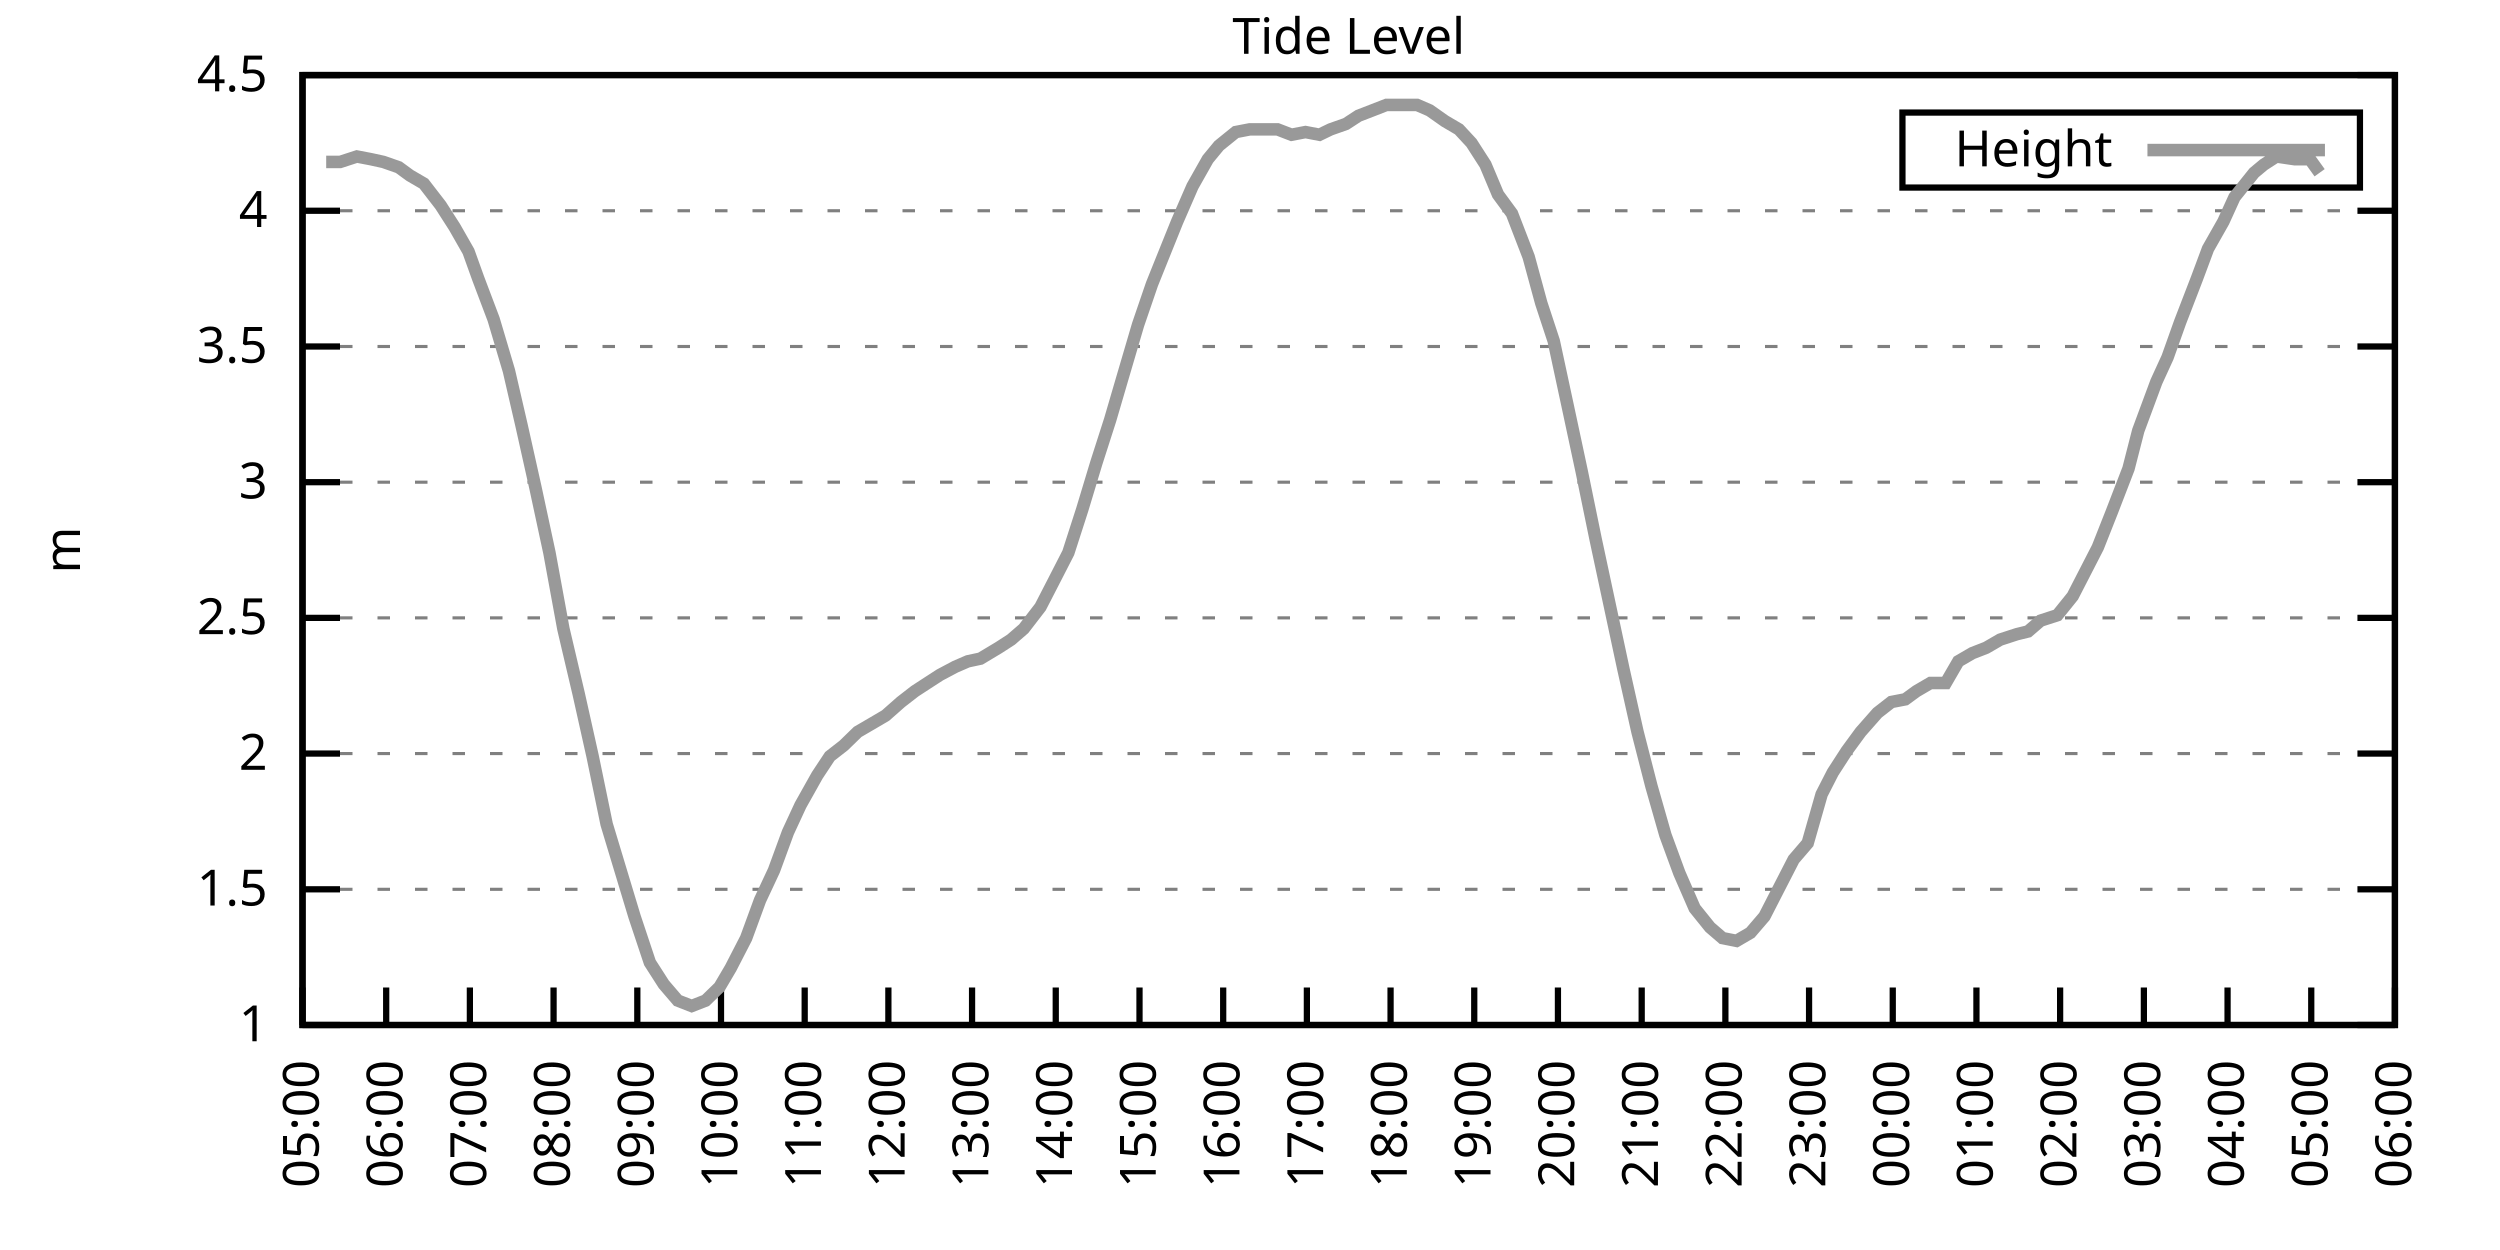
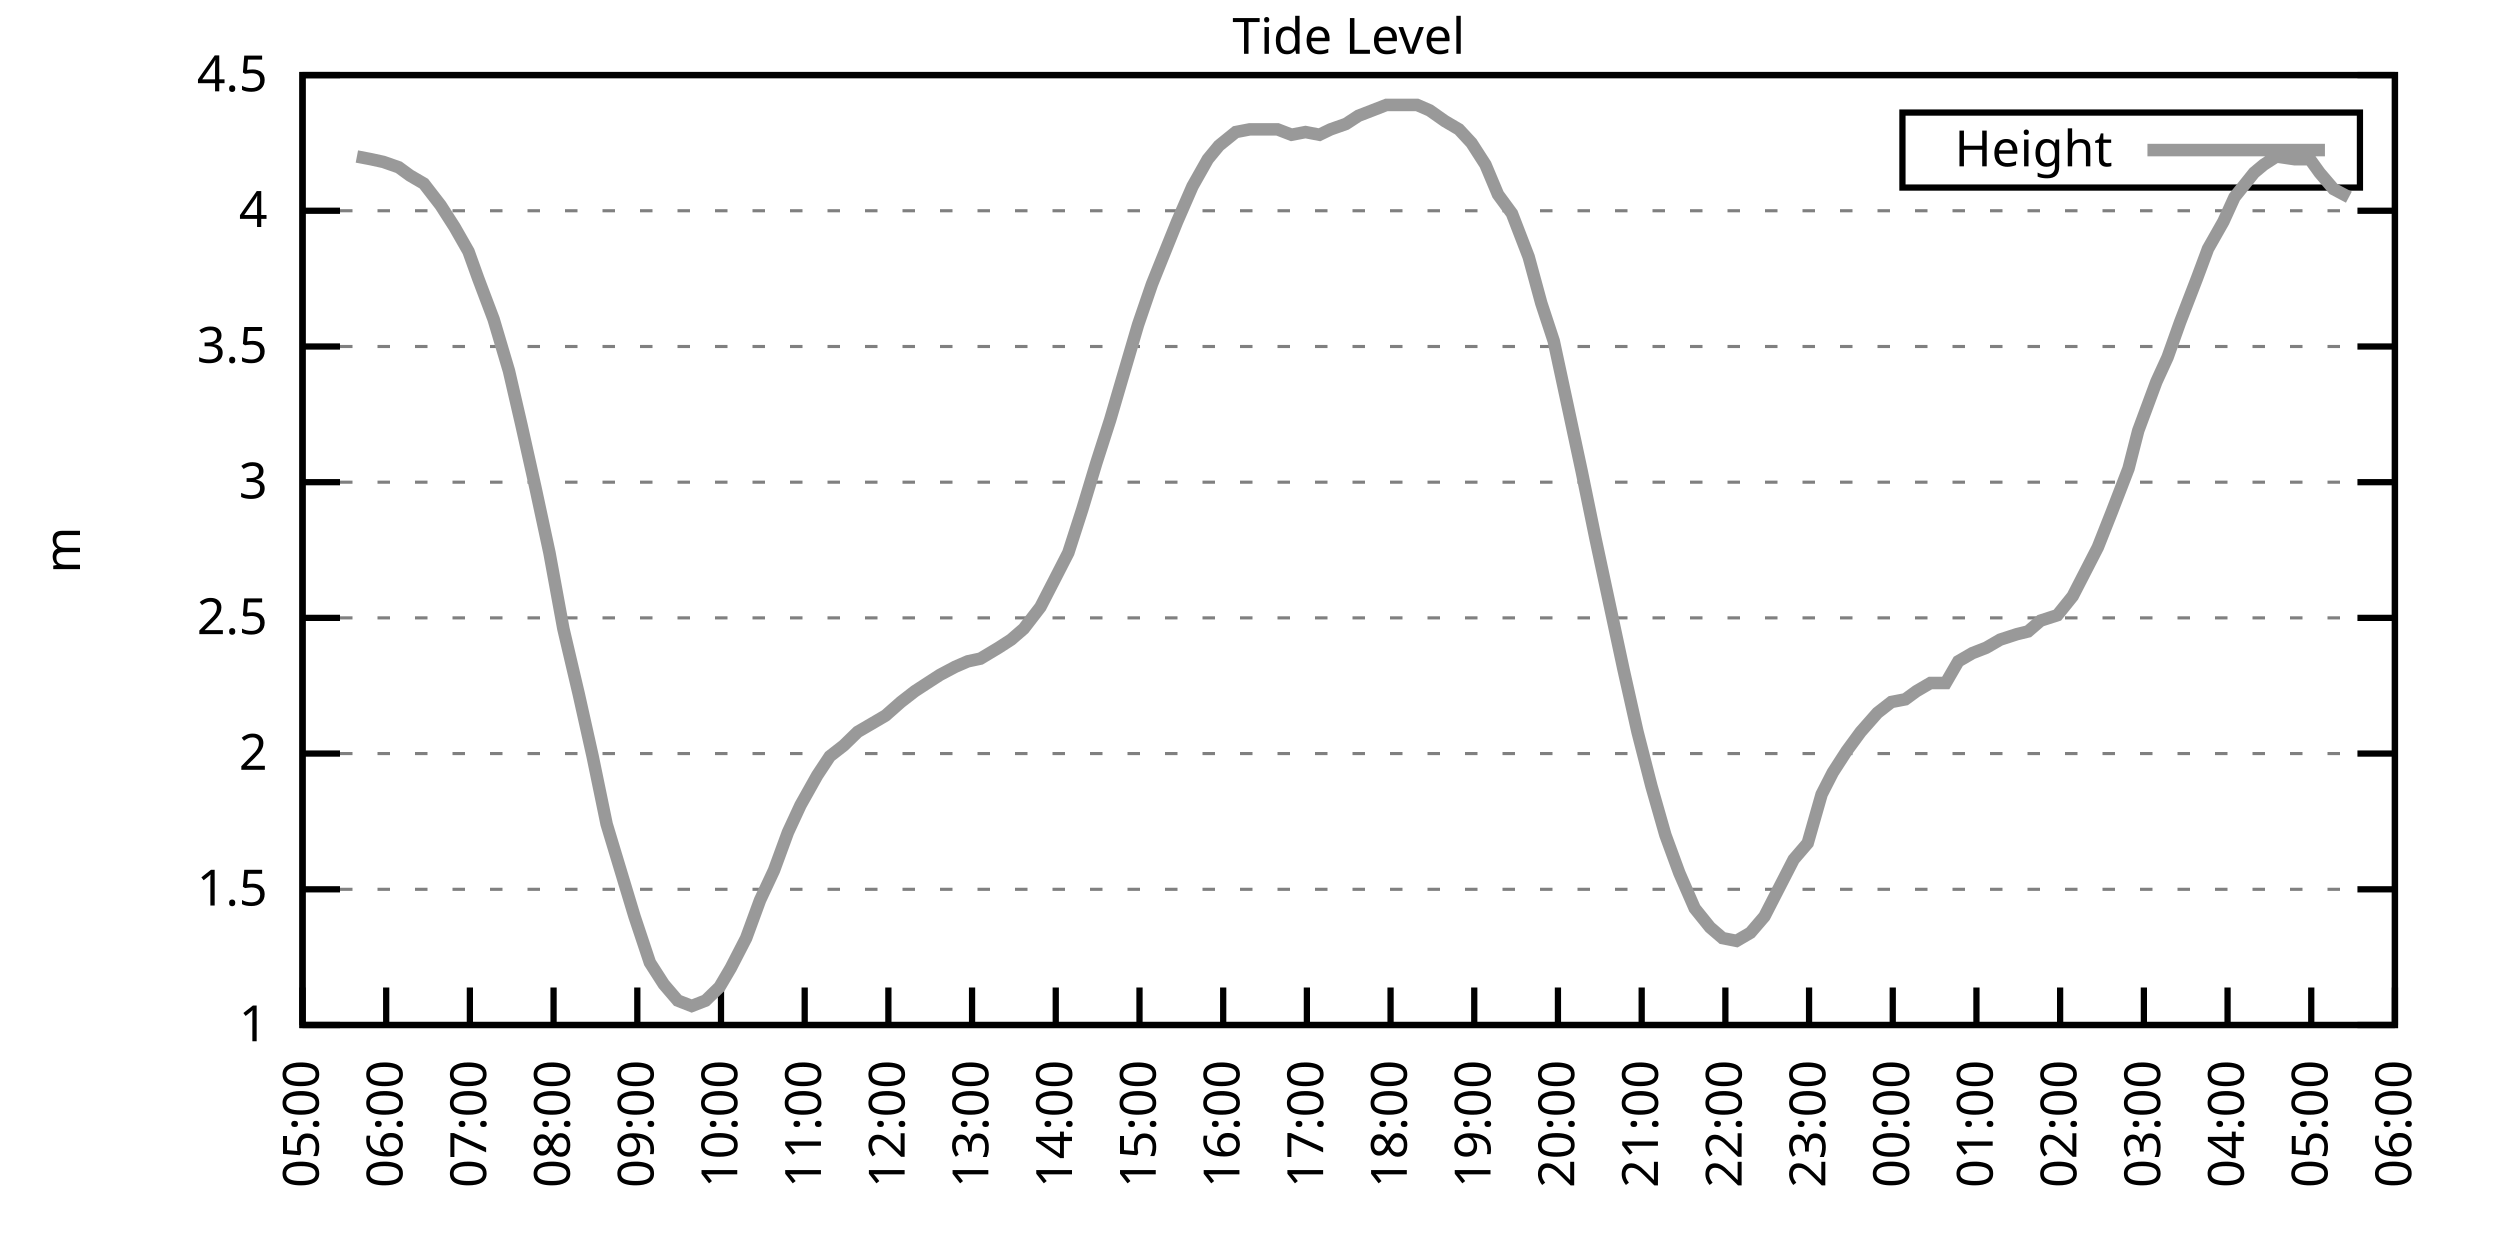
<svg xmlns="http://www.w3.org/2000/svg" xmlns:xlink="http://www.w3.org/1999/xlink" width="400" height="200" viewBox="0 0 400 200">
  <g id="gnuplot_canvas">
    <rect x="0" y="0" width="400" height="200" fill="none" />
    <defs>
      <circle id="gpDot" r="0.5" stroke-width="0.5" stroke="currentColor" />
      <path id="gpPt0" stroke-width="0.333" stroke="currentColor" d="M-1,0 h2 M0,-1 v2" />
      <path id="gpPt1" stroke-width="0.333" stroke="currentColor" d="M-1,-1 L1,1 M1,-1 L-1,1" />
      <path id="gpPt2" stroke-width="0.333" stroke="currentColor" d="M-1,0 L1,0 M0,-1 L0,1 M-1,-1 L1,1 M-1,1 L1,-1" />
      <rect id="gpPt3" stroke-width="0.333" stroke="currentColor" x="-1" y="-1" width="2" height="2" />
      <rect id="gpPt4" stroke-width="0.333" stroke="currentColor" fill="currentColor" x="-1" y="-1" width="2" height="2" />
      <circle id="gpPt5" stroke-width="0.333" stroke="currentColor" cx="0" cy="0" r="1" />
      <use xlink:href="#gpPt5" id="gpPt6" fill="currentColor" stroke="none" />
      <path id="gpPt7" stroke-width="0.333" stroke="currentColor" d="M0,-1.33 L-1.33,0.67 L1.33,0.67 z" />
      <use xlink:href="#gpPt7" id="gpPt8" fill="currentColor" stroke="none" />
      <use xlink:href="#gpPt7" id="gpPt9" stroke="currentColor" transform="rotate(180)" />
      <use xlink:href="#gpPt9" id="gpPt10" fill="currentColor" stroke="none" />
      <use xlink:href="#gpPt3" id="gpPt11" stroke="currentColor" transform="rotate(45)" />
      <use xlink:href="#gpPt11" id="gpPt12" fill="currentColor" stroke="none" />
      <path id="gpPt13" stroke-width="0.333" stroke="currentColor" d="M0,1.330 L1.265,0.411 L0.782,-1.067 L-0.782,-1.076 L-1.265,0.411 z" />
      <use xlink:href="#gpPt13" id="gpPt14" fill="currentColor" stroke="none" />
      <filter id="textbox" filterUnits="objectBoundingBox" x="0" y="0" height="1" width="1">
        <feFlood flood-color="white" flood-opacity="1" result="bgnd" />
        <feComposite in="SourceGraphic" in2="bgnd" operator="atop" />
      </filter>
      <filter id="greybox" filterUnits="objectBoundingBox" x="0" y="0" height="1" width="1">
        <feFlood flood-color="lightgrey" flood-opacity="1" result="grey" />
        <feComposite in="SourceGraphic" in2="grey" operator="atop" />
      </filter>
    </defs>
    <g fill="none" color="white" stroke="currentColor" stroke-width="1.00" stroke-linecap="butt" stroke-linejoin="miter">
</g>
    <g fill="none" color="black" stroke="currentColor" stroke-width="1.00" stroke-linecap="butt" stroke-linejoin="miter">
      <g stroke="none" shape-rendering="crispEdges">
        <polygon fill="rgb(255, 255, 255)" points="48.40,164.00 383.18,164.00 383.18,12.02 48.40,12.02 " />
      </g>
    </g>
    <g fill="none" color="black" stroke="currentColor" stroke-width="1.00" stroke-linecap="butt" stroke-linejoin="miter">
</g>
    <g fill="none" color="black" stroke="black" stroke-width="0.50" stroke-linecap="butt" stroke-linejoin="miter">
</g>
    <g fill="none" color="gray" stroke="currentColor" stroke-width="0.50" stroke-linecap="butt" stroke-linejoin="miter">
      <path stroke="gray" stroke-dasharray="2,4" class="gridline" d="M48.40,164.00 L383.19,164.00  " />
    </g>
    <g fill="none" color="gray" stroke="gray" stroke-width="1.00" stroke-linecap="butt" stroke-linejoin="miter">
</g>
    <g fill="none" color="black" stroke="currentColor" stroke-width="1.00" stroke-linecap="butt" stroke-linejoin="miter">
      <path stroke="black" d="M48.40,164.00 L54.40,164.00 M383.19,164.00 L377.19,164.00  " />
      <g transform="translate(42.80,166.60)" stroke="none" fill="black" font-family="Sans" font-size="8.00" text-anchor="end">
        <text>
          <tspan font-family="Sans"> 1</tspan>
        </text>
      </g>
    </g>
    <g fill="none" color="black" stroke="currentColor" stroke-width="1.00" stroke-linecap="butt" stroke-linejoin="miter">
</g>
    <g fill="none" color="black" stroke="black" stroke-width="0.50" stroke-linecap="butt" stroke-linejoin="miter">
</g>
    <g fill="none" color="gray" stroke="currentColor" stroke-width="0.50" stroke-linecap="butt" stroke-linejoin="miter">
      <path stroke="gray" stroke-dasharray="2,4" class="gridline" d="M48.40,142.29 L383.19,142.29  " />
    </g>
    <g fill="none" color="gray" stroke="gray" stroke-width="1.00" stroke-linecap="butt" stroke-linejoin="miter">
</g>
    <g fill="none" color="black" stroke="currentColor" stroke-width="1.00" stroke-linecap="butt" stroke-linejoin="miter">
      <path stroke="black" d="M48.40,142.29 L54.40,142.29 M383.19,142.29 L377.19,142.29  " />
      <g transform="translate(42.80,144.89)" stroke="none" fill="black" font-family="Sans" font-size="8.00" text-anchor="end">
        <text>
          <tspan font-family="Sans"> 1.5</tspan>
        </text>
      </g>
    </g>
    <g fill="none" color="black" stroke="currentColor" stroke-width="1.00" stroke-linecap="butt" stroke-linejoin="miter">
</g>
    <g fill="none" color="black" stroke="black" stroke-width="0.50" stroke-linecap="butt" stroke-linejoin="miter">
</g>
    <g fill="none" color="gray" stroke="currentColor" stroke-width="0.50" stroke-linecap="butt" stroke-linejoin="miter">
      <path stroke="gray" stroke-dasharray="2,4" class="gridline" d="M48.40,120.57 L383.19,120.57  " />
    </g>
    <g fill="none" color="gray" stroke="gray" stroke-width="1.00" stroke-linecap="butt" stroke-linejoin="miter">
</g>
    <g fill="none" color="black" stroke="currentColor" stroke-width="1.00" stroke-linecap="butt" stroke-linejoin="miter">
      <path stroke="black" d="M48.40,120.57 L54.40,120.57 M383.19,120.57 L377.19,120.57  " />
      <g transform="translate(42.80,123.17)" stroke="none" fill="black" font-family="Sans" font-size="8.00" text-anchor="end">
        <text>
          <tspan font-family="Sans"> 2</tspan>
        </text>
      </g>
    </g>
    <g fill="none" color="black" stroke="currentColor" stroke-width="1.00" stroke-linecap="butt" stroke-linejoin="miter">
</g>
    <g fill="none" color="black" stroke="black" stroke-width="0.50" stroke-linecap="butt" stroke-linejoin="miter">
</g>
    <g fill="none" color="gray" stroke="currentColor" stroke-width="0.50" stroke-linecap="butt" stroke-linejoin="miter">
      <path stroke="gray" stroke-dasharray="2,4" class="gridline" d="M48.40,98.86 L383.19,98.86  " />
    </g>
    <g fill="none" color="gray" stroke="gray" stroke-width="1.00" stroke-linecap="butt" stroke-linejoin="miter">
</g>
    <g fill="none" color="black" stroke="currentColor" stroke-width="1.00" stroke-linecap="butt" stroke-linejoin="miter">
      <path stroke="black" d="M48.40,98.86 L54.40,98.86 M383.19,98.86 L377.19,98.86  " />
      <g transform="translate(42.80,101.46)" stroke="none" fill="black" font-family="Sans" font-size="8.00" text-anchor="end">
        <text>
          <tspan font-family="Sans"> 2.5</tspan>
        </text>
      </g>
    </g>
    <g fill="none" color="black" stroke="currentColor" stroke-width="1.00" stroke-linecap="butt" stroke-linejoin="miter">
</g>
    <g fill="none" color="black" stroke="black" stroke-width="0.50" stroke-linecap="butt" stroke-linejoin="miter">
</g>
    <g fill="none" color="gray" stroke="currentColor" stroke-width="0.50" stroke-linecap="butt" stroke-linejoin="miter">
      <path stroke="gray" stroke-dasharray="2,4" class="gridline" d="M48.40,77.15 L383.19,77.15  " />
    </g>
    <g fill="none" color="gray" stroke="gray" stroke-width="1.00" stroke-linecap="butt" stroke-linejoin="miter">
</g>
    <g fill="none" color="black" stroke="currentColor" stroke-width="1.00" stroke-linecap="butt" stroke-linejoin="miter">
      <path stroke="black" d="M48.40,77.15 L54.40,77.15 M383.19,77.15 L377.19,77.15  " />
      <g transform="translate(42.80,79.75)" stroke="none" fill="black" font-family="Sans" font-size="8.00" text-anchor="end">
        <text>
          <tspan font-family="Sans"> 3</tspan>
        </text>
      </g>
    </g>
    <g fill="none" color="black" stroke="currentColor" stroke-width="1.00" stroke-linecap="butt" stroke-linejoin="miter">
</g>
    <g fill="none" color="black" stroke="black" stroke-width="0.50" stroke-linecap="butt" stroke-linejoin="miter">
</g>
    <g fill="none" color="gray" stroke="currentColor" stroke-width="0.50" stroke-linecap="butt" stroke-linejoin="miter">
      <path stroke="gray" stroke-dasharray="2,4" class="gridline" d="M48.40,55.44 L383.19,55.44  " />
    </g>
    <g fill="none" color="gray" stroke="gray" stroke-width="1.00" stroke-linecap="butt" stroke-linejoin="miter">
</g>
    <g fill="none" color="black" stroke="currentColor" stroke-width="1.00" stroke-linecap="butt" stroke-linejoin="miter">
      <path stroke="black" d="M48.40,55.44 L54.40,55.44 M383.19,55.44 L377.19,55.44  " />
      <g transform="translate(42.80,58.04)" stroke="none" fill="black" font-family="Sans" font-size="8.00" text-anchor="end">
        <text>
          <tspan font-family="Sans"> 3.5</tspan>
        </text>
      </g>
    </g>
    <g fill="none" color="black" stroke="currentColor" stroke-width="1.00" stroke-linecap="butt" stroke-linejoin="miter">
</g>
    <g fill="none" color="black" stroke="black" stroke-width="0.50" stroke-linecap="butt" stroke-linejoin="miter">
</g>
    <g fill="none" color="gray" stroke="currentColor" stroke-width="0.50" stroke-linecap="butt" stroke-linejoin="miter">
      <path stroke="gray" stroke-dasharray="2,4" class="gridline" d="M48.40,33.72 L383.19,33.72  " />
    </g>
    <g fill="none" color="gray" stroke="gray" stroke-width="1.00" stroke-linecap="butt" stroke-linejoin="miter">
</g>
    <g fill="none" color="black" stroke="currentColor" stroke-width="1.00" stroke-linecap="butt" stroke-linejoin="miter">
      <path stroke="black" d="M48.40,33.72 L54.40,33.72 M383.19,33.72 L377.19,33.72  " />
      <g transform="translate(42.80,36.32)" stroke="none" fill="black" font-family="Sans" font-size="8.00" text-anchor="end">
        <text>
          <tspan font-family="Sans"> 4</tspan>
        </text>
      </g>
    </g>
    <g fill="none" color="black" stroke="currentColor" stroke-width="1.00" stroke-linecap="butt" stroke-linejoin="miter">
</g>
    <g fill="none" color="black" stroke="black" stroke-width="0.50" stroke-linecap="butt" stroke-linejoin="miter">
</g>
    <g fill="none" color="gray" stroke="currentColor" stroke-width="0.50" stroke-linecap="butt" stroke-linejoin="miter">
      <path stroke="gray" stroke-dasharray="2,4" class="gridline" d="M48.40,12.01 L383.19,12.01  " />
    </g>
    <g fill="none" color="gray" stroke="gray" stroke-width="1.00" stroke-linecap="butt" stroke-linejoin="miter">
</g>
    <g fill="none" color="black" stroke="currentColor" stroke-width="1.00" stroke-linecap="butt" stroke-linejoin="miter">
      <path stroke="black" d="M48.40,12.01 L54.40,12.01 M383.19,12.01 L377.19,12.01  " />
      <g transform="translate(42.80,14.61)" stroke="none" fill="black" font-family="Sans" font-size="8.00" text-anchor="end">
        <text>
          <tspan font-family="Sans"> 4.5</tspan>
        </text>
      </g>
    </g>
    <g fill="none" color="black" stroke="currentColor" stroke-width="1.00" stroke-linecap="butt" stroke-linejoin="miter">
      <path stroke="black" d="M48.40,164.00 L48.40,158.00  " />
      <g transform="translate(51.00,169.60) rotate(270.00)" stroke="none" fill="black" font-family="Sans" font-size="8.00" text-anchor="end">
        <text>
          <tspan font-family="Sans">05:00</tspan>
        </text>
      </g>
    </g>
    <g fill="none" color="black" stroke="currentColor" stroke-width="1.00" stroke-linecap="butt" stroke-linejoin="miter">
      <path stroke="black" d="M61.79,164.00 L61.79,158.00  " />
      <g transform="translate(64.39,169.60) rotate(270.00)" stroke="none" fill="black" font-family="Sans" font-size="8.00" text-anchor="end">
        <text>
          <tspan font-family="Sans">06:00</tspan>
        </text>
      </g>
    </g>
    <g fill="none" color="black" stroke="currentColor" stroke-width="1.00" stroke-linecap="butt" stroke-linejoin="miter">
      <path stroke="black" d="M75.18,164.00 L75.18,158.00  " />
      <g transform="translate(77.78,169.60) rotate(270.00)" stroke="none" fill="black" font-family="Sans" font-size="8.00" text-anchor="end">
        <text>
          <tspan font-family="Sans">07:00</tspan>
        </text>
      </g>
    </g>
    <g fill="none" color="black" stroke="currentColor" stroke-width="1.00" stroke-linecap="butt" stroke-linejoin="miter">
      <path stroke="black" d="M88.57,164.00 L88.57,158.00  " />
      <g transform="translate(91.17,169.60) rotate(270.00)" stroke="none" fill="black" font-family="Sans" font-size="8.00" text-anchor="end">
        <text>
          <tspan font-family="Sans">08:00</tspan>
        </text>
      </g>
    </g>
    <g fill="none" color="black" stroke="currentColor" stroke-width="1.00" stroke-linecap="butt" stroke-linejoin="miter">
      <path stroke="black" d="M101.97,164.00 L101.97,158.00  " />
      <g transform="translate(104.57,169.60) rotate(270.00)" stroke="none" fill="black" font-family="Sans" font-size="8.00" text-anchor="end">
        <text>
          <tspan font-family="Sans">09:00</tspan>
        </text>
      </g>
    </g>
    <g fill="none" color="black" stroke="currentColor" stroke-width="1.00" stroke-linecap="butt" stroke-linejoin="miter">
      <path stroke="black" d="M115.36,164.00 L115.36,158.00  " />
      <g transform="translate(117.96,169.60) rotate(270.00)" stroke="none" fill="black" font-family="Sans" font-size="8.00" text-anchor="end">
        <text>
          <tspan font-family="Sans">10:00</tspan>
        </text>
      </g>
    </g>
    <g fill="none" color="black" stroke="currentColor" stroke-width="1.00" stroke-linecap="butt" stroke-linejoin="miter">
      <path stroke="black" d="M128.75,164.00 L128.75,158.00  " />
      <g transform="translate(131.35,169.60) rotate(270.00)" stroke="none" fill="black" font-family="Sans" font-size="8.00" text-anchor="end">
        <text>
          <tspan font-family="Sans">11:00</tspan>
        </text>
      </g>
    </g>
    <g fill="none" color="black" stroke="currentColor" stroke-width="1.00" stroke-linecap="butt" stroke-linejoin="miter">
      <path stroke="black" d="M142.14,164.00 L142.14,158.00  " />
      <g transform="translate(144.74,169.60) rotate(270.00)" stroke="none" fill="black" font-family="Sans" font-size="8.00" text-anchor="end">
        <text>
          <tspan font-family="Sans">12:00</tspan>
        </text>
      </g>
    </g>
    <g fill="none" color="black" stroke="currentColor" stroke-width="1.00" stroke-linecap="butt" stroke-linejoin="miter">
      <path stroke="black" d="M155.53,164.00 L155.53,158.00  " />
      <g transform="translate(158.13,169.60) rotate(270.00)" stroke="none" fill="black" font-family="Sans" font-size="8.00" text-anchor="end">
        <text>
          <tspan font-family="Sans">13:00</tspan>
        </text>
      </g>
    </g>
    <g fill="none" color="black" stroke="currentColor" stroke-width="1.00" stroke-linecap="butt" stroke-linejoin="miter">
      <path stroke="black" d="M168.92,164.00 L168.92,158.00  " />
      <g transform="translate(171.52,169.60) rotate(270.00)" stroke="none" fill="black" font-family="Sans" font-size="8.00" text-anchor="end">
        <text>
          <tspan font-family="Sans">14:00</tspan>
        </text>
      </g>
    </g>
    <g fill="none" color="black" stroke="currentColor" stroke-width="1.00" stroke-linecap="butt" stroke-linejoin="miter">
      <path stroke="black" d="M182.32,164.00 L182.32,158.00  " />
      <g transform="translate(184.92,169.60) rotate(270.00)" stroke="none" fill="black" font-family="Sans" font-size="8.00" text-anchor="end">
        <text>
          <tspan font-family="Sans">15:00</tspan>
        </text>
      </g>
    </g>
    <g fill="none" color="black" stroke="currentColor" stroke-width="1.00" stroke-linecap="butt" stroke-linejoin="miter">
      <path stroke="black" d="M195.71,164.00 L195.71,158.00  " />
      <g transform="translate(198.31,169.60) rotate(270.00)" stroke="none" fill="black" font-family="Sans" font-size="8.00" text-anchor="end">
        <text>
          <tspan font-family="Sans">16:00</tspan>
        </text>
      </g>
    </g>
    <g fill="none" color="black" stroke="currentColor" stroke-width="1.00" stroke-linecap="butt" stroke-linejoin="miter">
      <path stroke="black" d="M209.10,164.00 L209.10,158.00  " />
      <g transform="translate(211.70,169.60) rotate(270.00)" stroke="none" fill="black" font-family="Sans" font-size="8.00" text-anchor="end">
        <text>
          <tspan font-family="Sans">17:00</tspan>
        </text>
      </g>
    </g>
    <g fill="none" color="black" stroke="currentColor" stroke-width="1.00" stroke-linecap="butt" stroke-linejoin="miter">
      <path stroke="black" d="M222.49,164.00 L222.49,158.00  " />
      <g transform="translate(225.09,169.60) rotate(270.00)" stroke="none" fill="black" font-family="Sans" font-size="8.00" text-anchor="end">
        <text>
          <tspan font-family="Sans">18:00</tspan>
        </text>
      </g>
    </g>
    <g fill="none" color="black" stroke="currentColor" stroke-width="1.00" stroke-linecap="butt" stroke-linejoin="miter">
      <path stroke="black" d="M235.88,164.00 L235.88,158.00  " />
      <g transform="translate(238.48,169.60) rotate(270.00)" stroke="none" fill="black" font-family="Sans" font-size="8.00" text-anchor="end">
        <text>
          <tspan font-family="Sans">19:00</tspan>
        </text>
      </g>
    </g>
    <g fill="none" color="black" stroke="currentColor" stroke-width="1.00" stroke-linecap="butt" stroke-linejoin="miter">
      <path stroke="black" d="M249.27,164.00 L249.27,158.00  " />
      <g transform="translate(251.87,169.60) rotate(270.00)" stroke="none" fill="black" font-family="Sans" font-size="8.00" text-anchor="end">
        <text>
          <tspan font-family="Sans">20:00</tspan>
        </text>
      </g>
    </g>
    <g fill="none" color="black" stroke="currentColor" stroke-width="1.00" stroke-linecap="butt" stroke-linejoin="miter">
      <path stroke="black" d="M262.67,164.00 L262.67,158.00  " />
      <g transform="translate(265.27,169.60) rotate(270.00)" stroke="none" fill="black" font-family="Sans" font-size="8.00" text-anchor="end">
        <text>
          <tspan font-family="Sans">21:00</tspan>
        </text>
      </g>
    </g>
    <g fill="none" color="black" stroke="currentColor" stroke-width="1.00" stroke-linecap="butt" stroke-linejoin="miter">
      <path stroke="black" d="M276.06,164.00 L276.06,158.00  " />
      <g transform="translate(278.66,169.60) rotate(270.00)" stroke="none" fill="black" font-family="Sans" font-size="8.00" text-anchor="end">
        <text>
          <tspan font-family="Sans">22:00</tspan>
        </text>
      </g>
    </g>
    <g fill="none" color="black" stroke="currentColor" stroke-width="1.00" stroke-linecap="butt" stroke-linejoin="miter">
      <path stroke="black" d="M289.45,164.00 L289.45,158.00  " />
      <g transform="translate(292.05,169.60) rotate(270.00)" stroke="none" fill="black" font-family="Sans" font-size="8.00" text-anchor="end">
        <text>
          <tspan font-family="Sans">23:00</tspan>
        </text>
      </g>
    </g>
    <g fill="none" color="black" stroke="currentColor" stroke-width="1.00" stroke-linecap="butt" stroke-linejoin="miter">
      <path stroke="black" d="M302.84,164.00 L302.84,158.00  " />
      <g transform="translate(305.44,169.60) rotate(270.00)" stroke="none" fill="black" font-family="Sans" font-size="8.00" text-anchor="end">
        <text>
          <tspan font-family="Sans">00:00</tspan>
        </text>
      </g>
    </g>
    <g fill="none" color="black" stroke="currentColor" stroke-width="1.00" stroke-linecap="butt" stroke-linejoin="miter">
      <path stroke="black" d="M316.23,164.00 L316.23,158.00  " />
      <g transform="translate(318.83,169.60) rotate(270.00)" stroke="none" fill="black" font-family="Sans" font-size="8.00" text-anchor="end">
        <text>
          <tspan font-family="Sans">01:00</tspan>
        </text>
      </g>
    </g>
    <g fill="none" color="black" stroke="currentColor" stroke-width="1.00" stroke-linecap="butt" stroke-linejoin="miter">
      <path stroke="black" d="M329.62,164.00 L329.62,158.00  " />
      <g transform="translate(332.22,169.60) rotate(270.00)" stroke="none" fill="black" font-family="Sans" font-size="8.00" text-anchor="end">
        <text>
          <tspan font-family="Sans">02:00</tspan>
        </text>
      </g>
    </g>
    <g fill="none" color="black" stroke="currentColor" stroke-width="1.00" stroke-linecap="butt" stroke-linejoin="miter">
      <path stroke="black" d="M343.02,164.00 L343.02,158.00  " />
      <g transform="translate(345.62,169.60) rotate(270.00)" stroke="none" fill="black" font-family="Sans" font-size="8.00" text-anchor="end">
        <text>
          <tspan font-family="Sans">03:00</tspan>
        </text>
      </g>
    </g>
    <g fill="none" color="black" stroke="currentColor" stroke-width="1.00" stroke-linecap="butt" stroke-linejoin="miter">
      <path stroke="black" d="M356.41,164.00 L356.41,158.00  " />
      <g transform="translate(359.01,169.60) rotate(270.00)" stroke="none" fill="black" font-family="Sans" font-size="8.00" text-anchor="end">
        <text>
          <tspan font-family="Sans">04:00</tspan>
        </text>
      </g>
    </g>
    <g fill="none" color="black" stroke="currentColor" stroke-width="1.00" stroke-linecap="butt" stroke-linejoin="miter">
      <path stroke="black" d="M369.80,164.00 L369.80,158.00  " />
      <g transform="translate(372.40,169.60) rotate(270.00)" stroke="none" fill="black" font-family="Sans" font-size="8.00" text-anchor="end">
        <text>
          <tspan font-family="Sans">05:00</tspan>
        </text>
      </g>
    </g>
    <g fill="none" color="black" stroke="currentColor" stroke-width="1.00" stroke-linecap="butt" stroke-linejoin="miter">
      <path stroke="black" d="M383.19,164.00 L383.19,158.00  " />
      <g transform="translate(385.79,169.60) rotate(270.00)" stroke="none" fill="black" font-family="Sans" font-size="8.00" text-anchor="end">
        <text>
          <tspan font-family="Sans">06:00</tspan>
        </text>
      </g>
    </g>
    <g fill="none" color="black" stroke="currentColor" stroke-width="1.00" stroke-linecap="butt" stroke-linejoin="miter">
</g>
    <g fill="none" color="black" stroke="currentColor" stroke-width="1.00" stroke-linecap="butt" stroke-linejoin="miter">
      <path stroke="black" d="M48.40,12.01 L48.40,164.00 L383.19,164.00 L383.19,12.01 L48.40,12.01 Z  " />
    </g>
    <g fill="none" color="black" stroke="currentColor" stroke-width="1.00" stroke-linecap="butt" stroke-linejoin="miter">
</g>
    <g fill="none" color="black" stroke="currentColor" stroke-width="1.00" stroke-linecap="butt" stroke-linejoin="miter">
      <path stroke="black" d="M304.39,30.01 L304.39,18.01 L377.59,18.01 L377.59,30.01 L304.39,30.01 Z  " />
    </g>
    <g id="Tide_level_plot_1">
      <g fill="none" color="white" stroke="black" stroke-width="2.00" stroke-linecap="butt" stroke-linejoin="miter">
</g>
      <g fill="none" color="black" stroke="currentColor" stroke-width="2.00" stroke-linecap="butt" stroke-linejoin="miter">
        <g transform="translate(337.99,26.61)" stroke="none" fill="black" font-family="Sans" font-size="8.00" text-anchor="end">
          <text>
            <tspan font-family="Sans">Height</tspan>
          </text>
        </g>
      </g>
      <g fill="none" color="black" stroke="currentColor" stroke-width="2.00" stroke-linecap="butt" stroke-linejoin="miter">
-         <path stroke="rgb(153, 153, 153)" d="M343.59,24.01 L371.99,24.01 M52.19,25.91 L54.43,25.91 L57.10,25.04 L59.34,25.47 L61.35,25.91 L63.80,26.77   L65.59,28.08 L67.82,29.38 L70.50,32.85 L72.73,36.33 L74.96,40.24 L76.52,44.58 L78.98,51.09 L81.43,59.34   L83.44,68.03 L85.67,78.02 L87.91,88.44 L90.14,100.60 L92.59,111.02 L94.82,121.01 L97.06,131.86 L99.29,139.25   L101.52,146.63 L103.98,154.01 L106.21,157.49 L108.44,160.09 L110.67,160.96 L112.90,160.09 L115.13,157.92 L116.92,154.88   L119.38,150.10 L121.61,144.02 L123.84,139.25 L126.07,133.17 L128.08,128.83 L130.76,124.05 L132.77,121.01 L135.00,119.27   L137.23,117.10 L139.46,115.80 L141.69,114.49 L144.15,112.32 L146.38,110.59 L148.39,109.28 L150.40,107.98 L152.85,106.68   L154.86,105.81 L156.87,105.38 L159.77,103.64 L161.78,102.34 L163.79,100.60 L166.47,97.12 L168.48,93.22 L170.93,88.44   L173.17,81.49 L175.40,74.11 L177.63,67.16 L179.41,61.08 L182.09,51.96 L184.32,45.45 L185.89,41.54 L188.34,35.46   L190.80,29.81 L193.25,25.47 L195.04,23.30 L197.72,21.13 L199.95,20.70 L202.18,20.70 L204.41,20.70 L206.64,21.56   L208.88,21.13 L211.11,21.56 L212.89,20.70 L215.35,19.83 L217.36,18.52 L219.59,17.66 L221.82,16.79 L224.50,16.79   L226.73,16.79 L228.74,17.66 L231.20,19.39 L233.43,20.70 L235.44,22.87 L237.67,26.34 L239.68,31.12 L241.91,34.16   L244.59,41.11 L246.60,48.49 L248.60,54.57 L250.84,64.99 L253.07,75.41 L255.30,86.27 L257.53,96.69 L259.76,107.11   L262.00,117.10 L264.23,125.79 L266.46,133.60 L268.69,139.68 L271.15,145.33 L273.60,148.37 L275.61,150.10 L277.84,150.54   L280.07,149.24 L282.31,146.63 L284.76,141.85 L286.99,137.51 L289.23,134.90 L291.46,127.09 L293.24,123.61 L295.48,120.14   L297.71,117.10 L300.39,114.06 L302.62,112.32 L304.85,111.89 L306.63,110.59 L308.87,109.28 L311.32,109.28 L313.33,105.81   L315.56,104.51 L317.79,103.64 L320.03,102.34 L322.70,101.47 L324.49,101.03 L326.50,99.30 L329.18,98.43 L331.63,95.39   L333.42,91.91 L335.65,87.57 L337.88,81.93 L340.56,74.98 L342.12,68.90 L345.02,61.08 L346.81,57.17 L348.82,51.53   L351.50,44.58 L353.28,39.80 L355.74,35.46 L357.52,31.55 L360.65,27.64 L362.21,26.34 L364.22,25.04 L367.12,25.47   L369.58,25.47 L371.14,27.64  " />
+         <path stroke="rgb(153, 153, 153)" d="M343.59,24.01 L371.99,24.01 M57.10,25.04 L59.34,25.47 L61.35,25.91 L63.80,26.77 L65.59,28.08 L67.82,29.38   L70.50,32.85 L72.73,36.33 L74.96,40.24 L76.52,44.58 L78.98,51.09 L81.43,59.34 L83.44,68.03 L85.67,78.02   L87.91,88.44 L90.14,100.60 L92.59,111.02 L94.82,121.01 L97.06,131.86 L99.29,139.25 L101.52,146.63 L103.98,154.01   L106.21,157.49 L108.44,160.09 L110.67,160.96 L112.90,160.09 L115.13,157.92 L116.92,154.88 L119.38,150.10 L121.61,144.02   L123.84,139.25 L126.07,133.17 L128.08,128.83 L130.76,124.05 L132.77,121.01 L135.00,119.27 L137.23,117.10 L139.46,115.80   L141.69,114.49 L144.15,112.32 L146.38,110.59 L148.39,109.28 L150.40,107.98 L152.85,106.68 L154.86,105.81 L156.87,105.38   L159.77,103.64 L161.78,102.34 L163.79,100.60 L166.47,97.12 L168.48,93.22 L170.93,88.44 L173.17,81.49 L175.40,74.11   L177.63,67.16 L179.41,61.08 L182.09,51.96 L184.32,45.45 L185.89,41.54 L188.34,35.46 L190.80,29.81 L193.25,25.47   L195.04,23.30 L197.72,21.13 L199.95,20.70 L202.18,20.70 L204.41,20.70 L206.64,21.56 L208.88,21.13 L211.11,21.56   L212.89,20.70 L215.35,19.83 L217.36,18.52 L219.59,17.66 L221.82,16.79 L224.50,16.79 L226.73,16.79 L228.74,17.66   L231.20,19.39 L233.43,20.70 L235.44,22.87 L237.67,26.34 L239.68,31.12 L241.91,34.16 L244.59,41.11 L246.60,48.49   L248.60,54.57 L250.84,64.99 L253.07,75.41 L255.30,86.27 L257.53,96.69 L259.76,107.11 L262.00,117.10 L264.23,125.79   L266.46,133.60 L268.69,139.68 L271.15,145.33 L273.60,148.37 L275.61,150.10 L277.84,150.54 L280.07,149.24 L282.31,146.63   L284.76,141.85 L286.99,137.51 L289.23,134.90 L291.46,127.09 L293.24,123.61 L295.48,120.14 L297.71,117.10 L300.39,114.06   L302.62,112.32 L304.85,111.89 L306.63,110.59 L308.87,109.28 L311.32,109.28 L313.33,105.81 L315.56,104.51 L317.79,103.64   L320.03,102.34 L322.70,101.47 L324.49,101.03 L326.50,99.30 L329.18,98.43 L331.63,95.39 L333.42,91.91 L335.65,87.57   L337.88,81.93 L340.56,74.98 L342.12,68.90 L345.02,61.08 L346.81,57.17 L348.82,51.53 L351.50,44.58 L353.28,39.80   L355.74,35.46 L357.52,31.55 L360.65,27.64 L362.21,26.34 L364.22,25.04 L367.12,25.47 L369.58,25.47 L371.14,27.64   L373.37,30.25 L375.82,31.55  " />
      </g>
    </g>
    <g fill="none" color="black" stroke="currentColor" stroke-width="2.00" stroke-linecap="butt" stroke-linejoin="miter">
</g>
    <g fill="none" color="black" stroke="black" stroke-width="1.00" stroke-linecap="butt" stroke-linejoin="miter">
</g>
    <g fill="none" color="black" stroke="currentColor" stroke-width="1.00" stroke-linecap="butt" stroke-linejoin="miter">
      <path stroke="black" d="M48.40,12.01 L48.40,164.00 L383.19,164.00 L383.19,12.01 L48.40,12.01 Z  " />
      <g transform="translate(12.80,88.01) rotate(270.00)" stroke="none" fill="black" font-family="Sans" font-size="8.00" text-anchor="middle">
        <text>
          <tspan font-family="Sans">m</tspan>
        </text>
      </g>
    </g>
    <g fill="none" color="black" stroke="currentColor" stroke-width="1.00" stroke-linecap="butt" stroke-linejoin="miter">
</g>
    <g fill="none" color="black" stroke="currentColor" stroke-width="1.00" stroke-linecap="butt" stroke-linejoin="miter">
      <g transform="translate(215.79,8.61)" stroke="none" fill="black" font-family="Sans" font-size="8.00" text-anchor="middle">
        <text>
          <tspan font-family="Sans">Tide Level</tspan>
        </text>
      </g>
    </g>
    <g fill="none" color="black" stroke="currentColor" stroke-width="1.00" stroke-linecap="butt" stroke-linejoin="miter">
</g>
  </g>
</svg>
